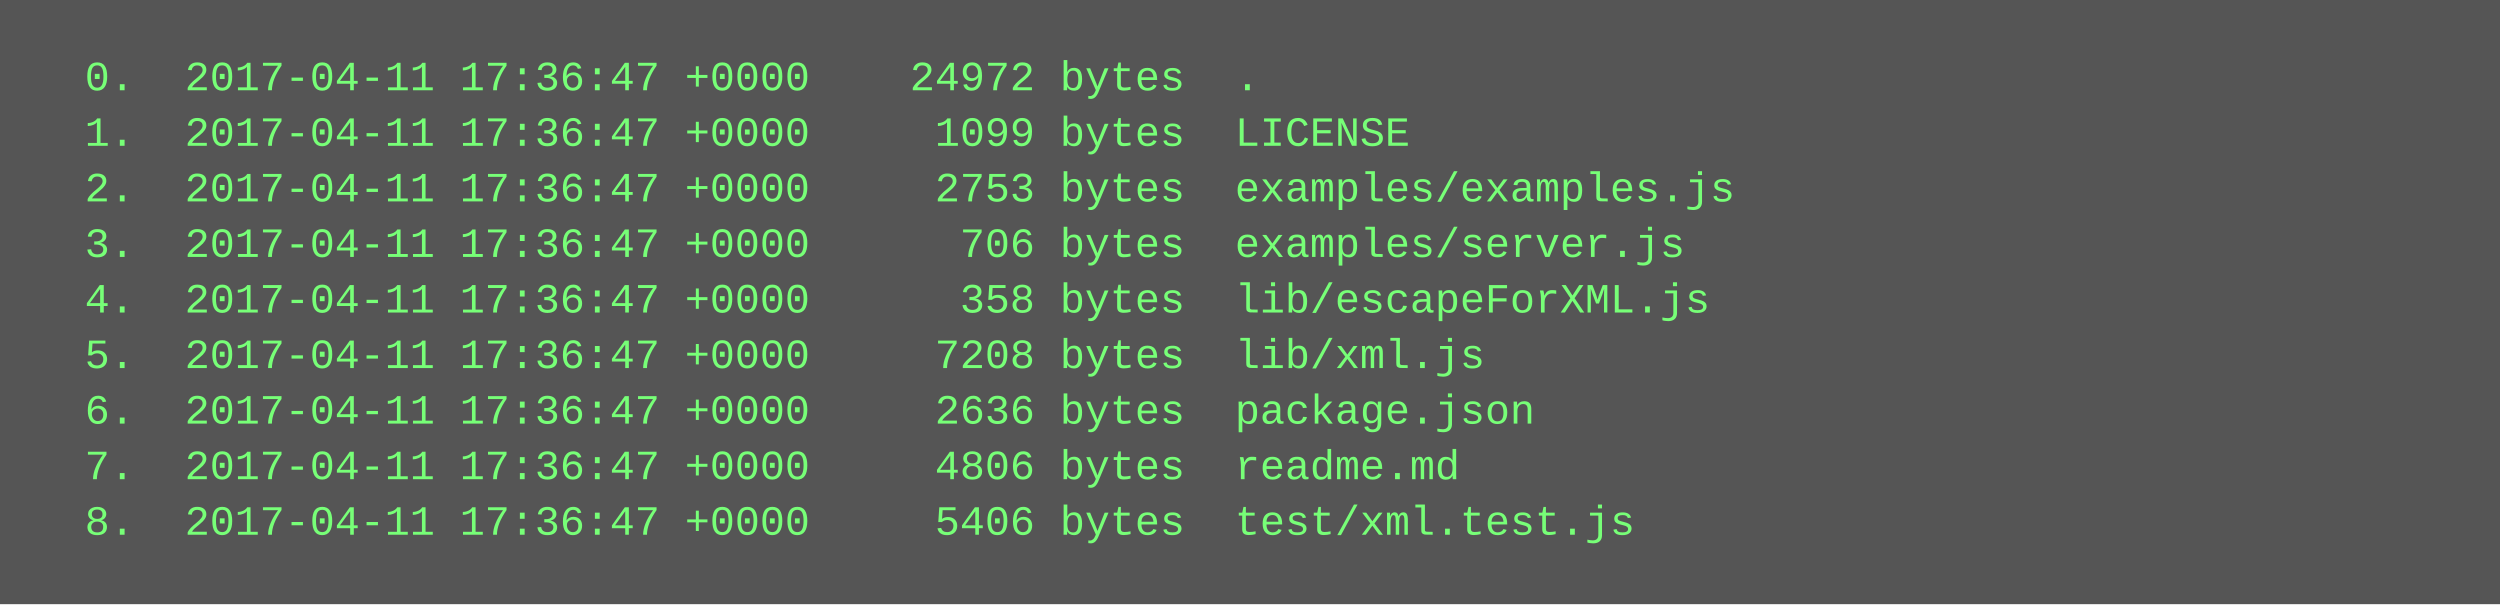
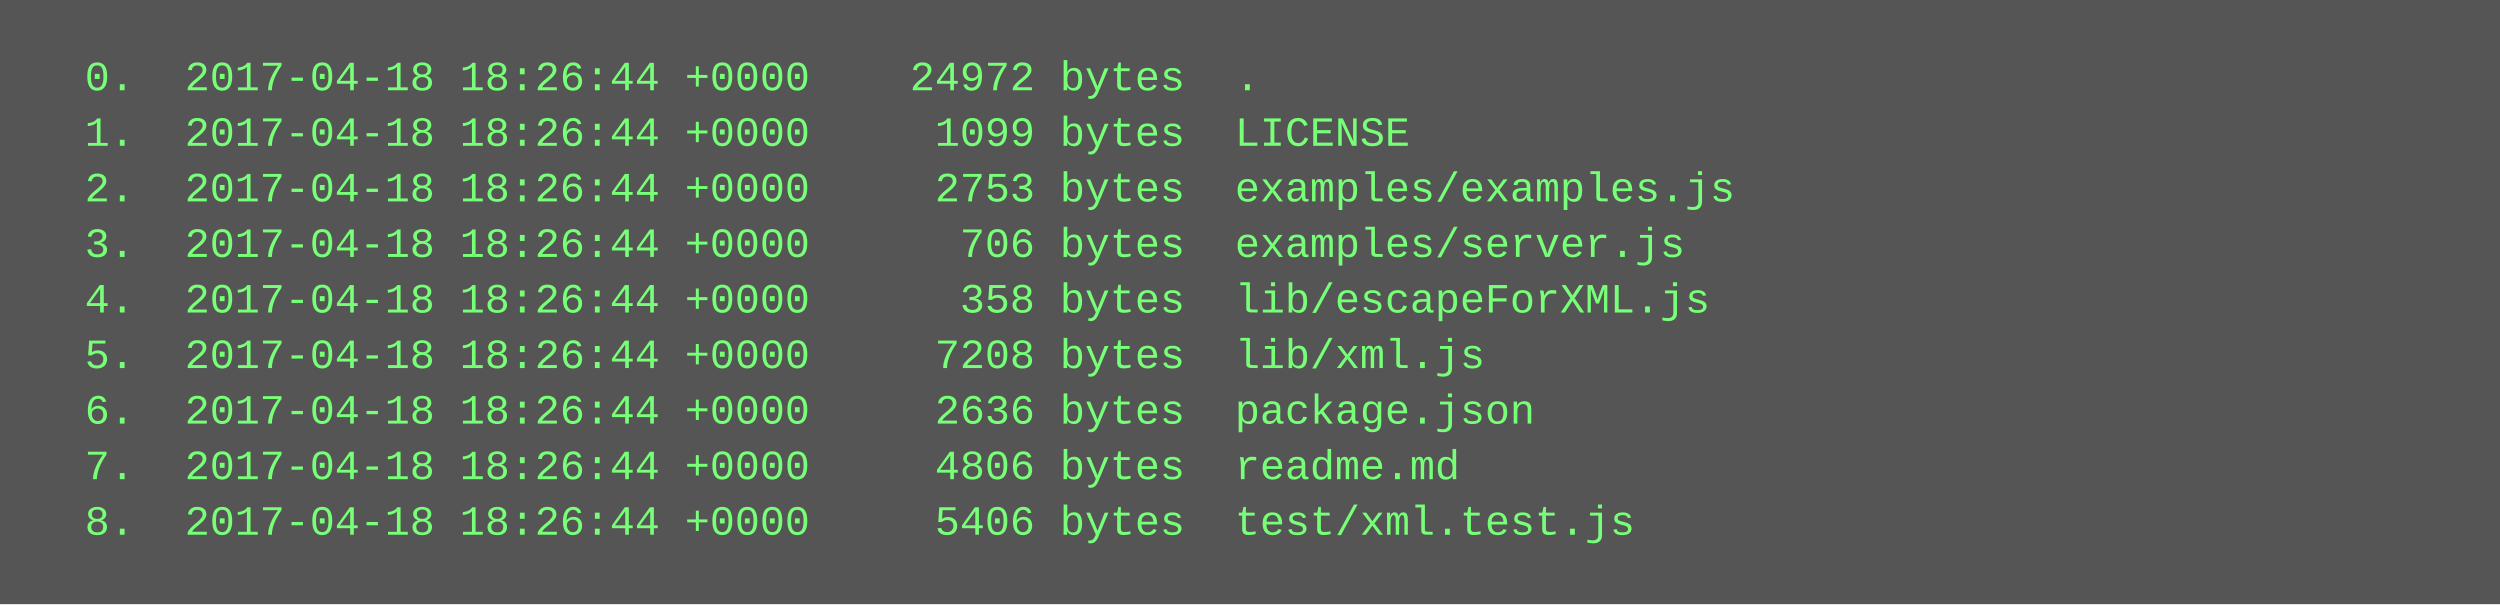
<svg xmlns="http://www.w3.org/2000/svg" height="174" width="720">
  <rect height="174" fill="#555" width="720" />
  <text fill="#7f7" font-family="Courier New" font-size="12" xml:space="preserve">
-     <tspan x="10" y="26">  0.  2017-04-11 17:36:47 +0000    24972 bytes  .</tspan>
-     <tspan x="10" y="42">  1.  2017-04-11 17:36:47 +0000     1099 bytes  LICENSE</tspan>
-     <tspan x="10" y="58">  2.  2017-04-11 17:36:47 +0000     2753 bytes  examples/examples.js</tspan>
-     <tspan x="10" y="74">  3.  2017-04-11 17:36:47 +0000      706 bytes  examples/server.js</tspan>
-     <tspan x="10" y="90">  4.  2017-04-11 17:36:47 +0000      358 bytes  lib/escapeForXML.js</tspan>
-     <tspan x="10" y="106">  5.  2017-04-11 17:36:47 +0000     7208 bytes  lib/xml.js</tspan>
-     <tspan x="10" y="122">  6.  2017-04-11 17:36:47 +0000     2636 bytes  package.json</tspan>
-     <tspan x="10" y="138">  7.  2017-04-11 17:36:47 +0000     4806 bytes  readme.md</tspan>
-     <tspan x="10" y="154">  8.  2017-04-11 17:36:47 +0000     5406 bytes  test/xml.test.js</tspan>
+     <tspan x="10" y="26">  0.  2017-04-18 18:26:44 +0000    24972 bytes  .</tspan>
+     <tspan x="10" y="42">  1.  2017-04-18 18:26:44 +0000     1099 bytes  LICENSE</tspan>
+     <tspan x="10" y="58">  2.  2017-04-18 18:26:44 +0000     2753 bytes  examples/examples.js</tspan>
+     <tspan x="10" y="74">  3.  2017-04-18 18:26:44 +0000      706 bytes  examples/server.js</tspan>
+     <tspan x="10" y="90">  4.  2017-04-18 18:26:44 +0000      358 bytes  lib/escapeForXML.js</tspan>
+     <tspan x="10" y="106">  5.  2017-04-18 18:26:44 +0000     7208 bytes  lib/xml.js</tspan>
+     <tspan x="10" y="122">  6.  2017-04-18 18:26:44 +0000     2636 bytes  package.json</tspan>
+     <tspan x="10" y="138">  7.  2017-04-18 18:26:44 +0000     4806 bytes  readme.md</tspan>
+     <tspan x="10" y="154">  8.  2017-04-18 18:26:44 +0000     5406 bytes  test/xml.test.js</tspan>
  </text>
</svg>
